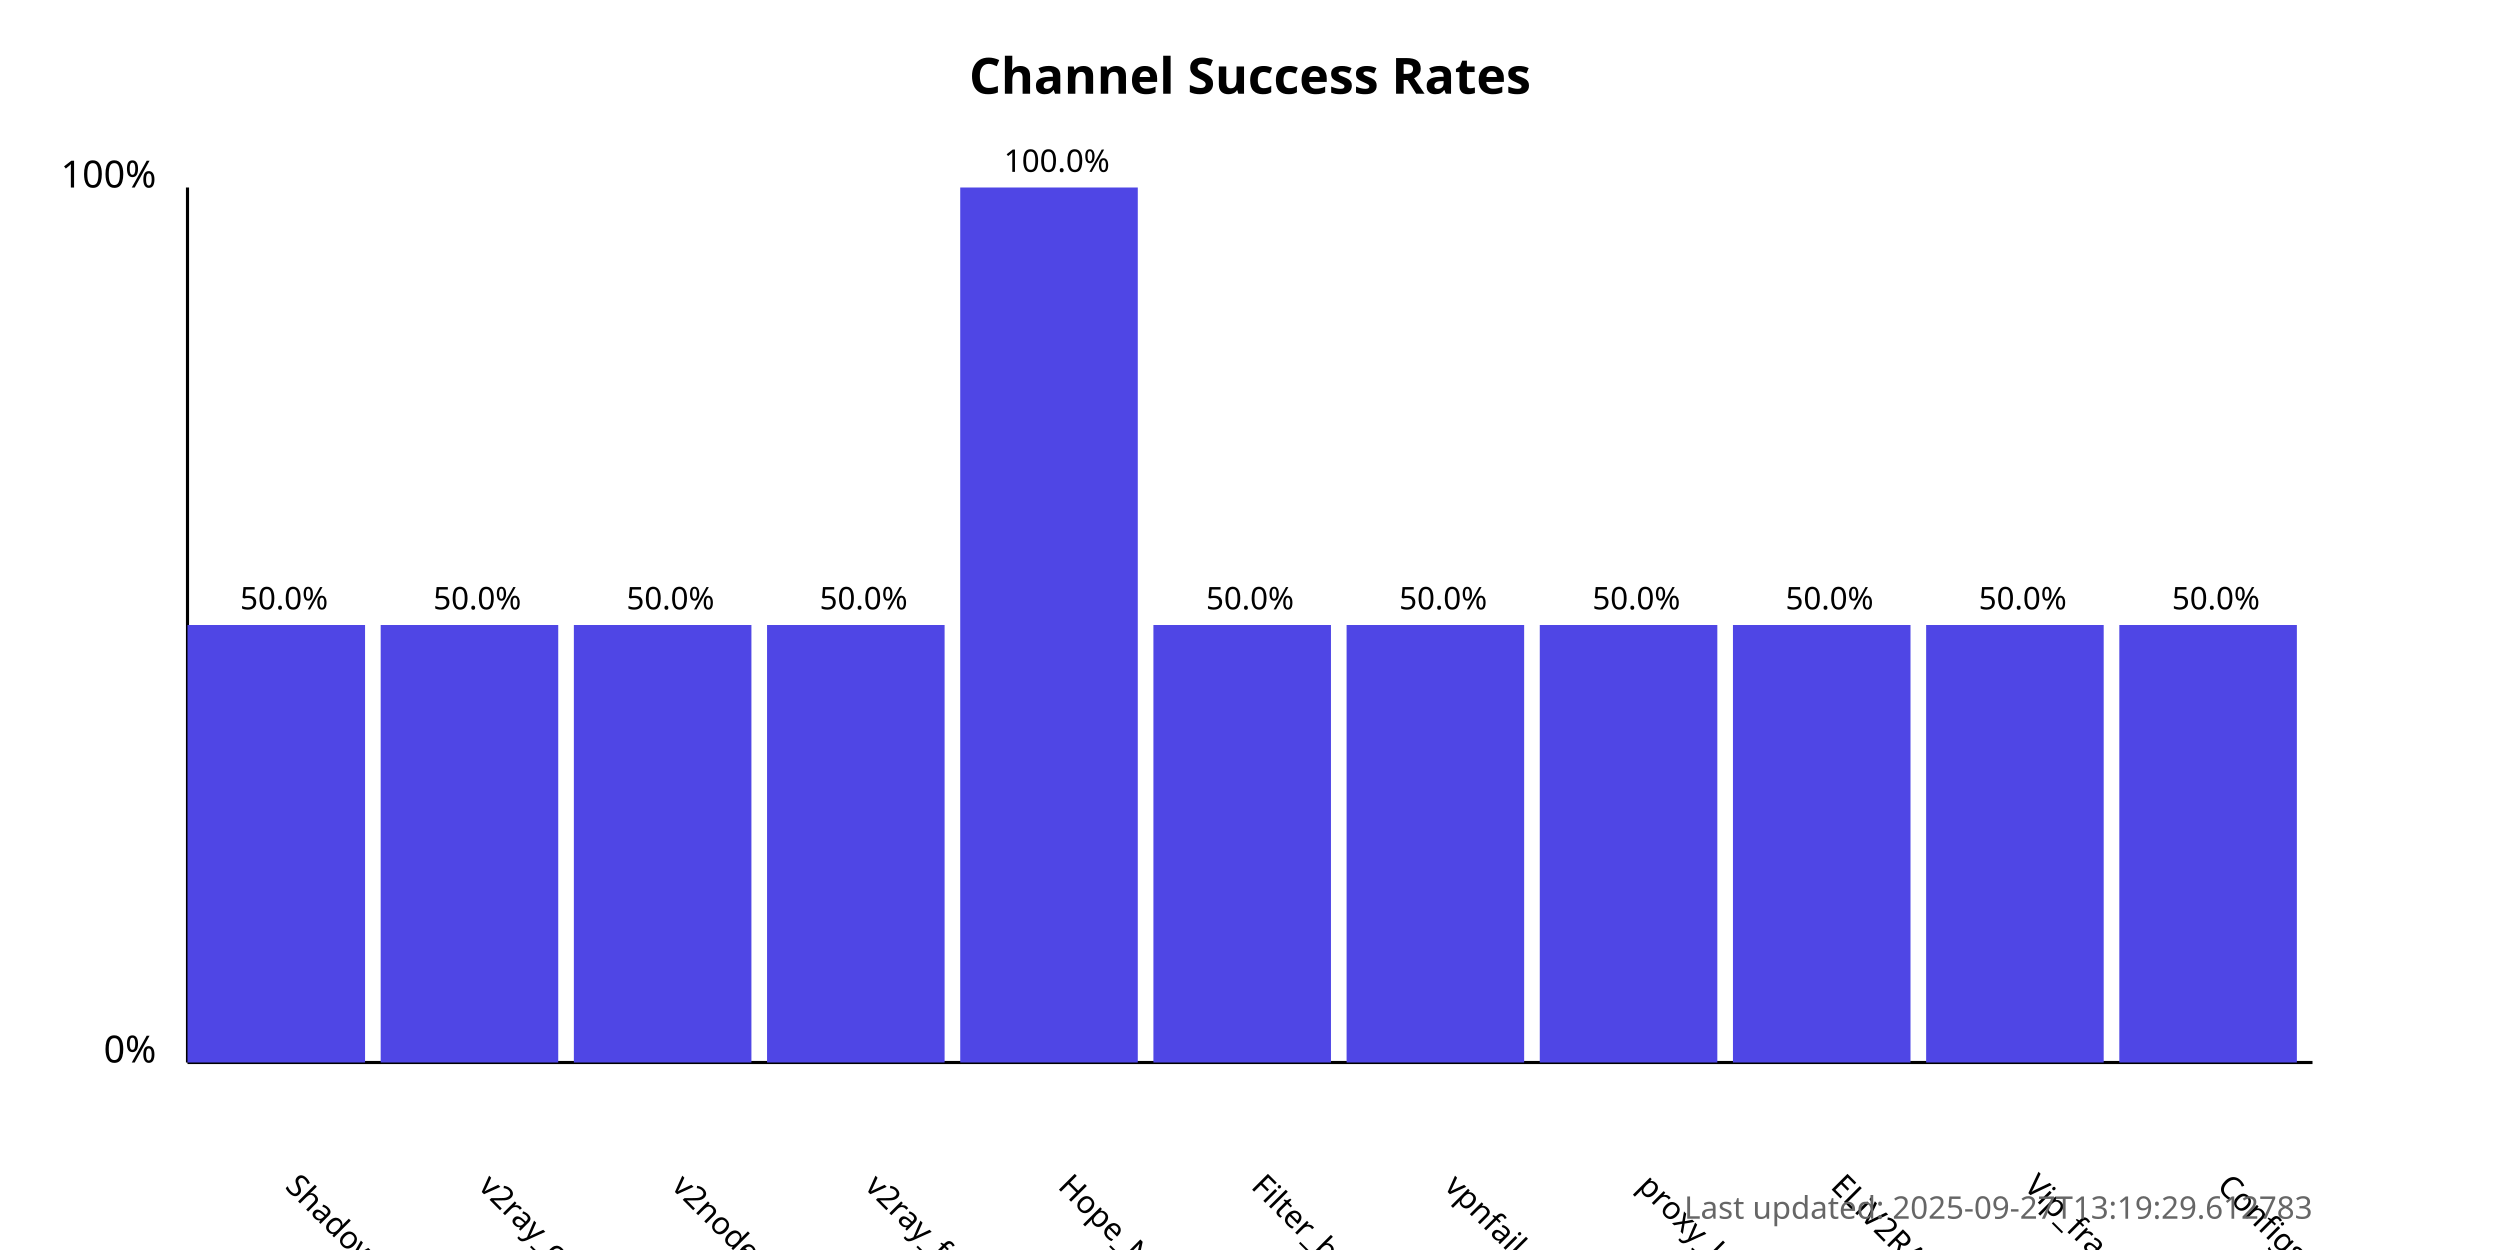
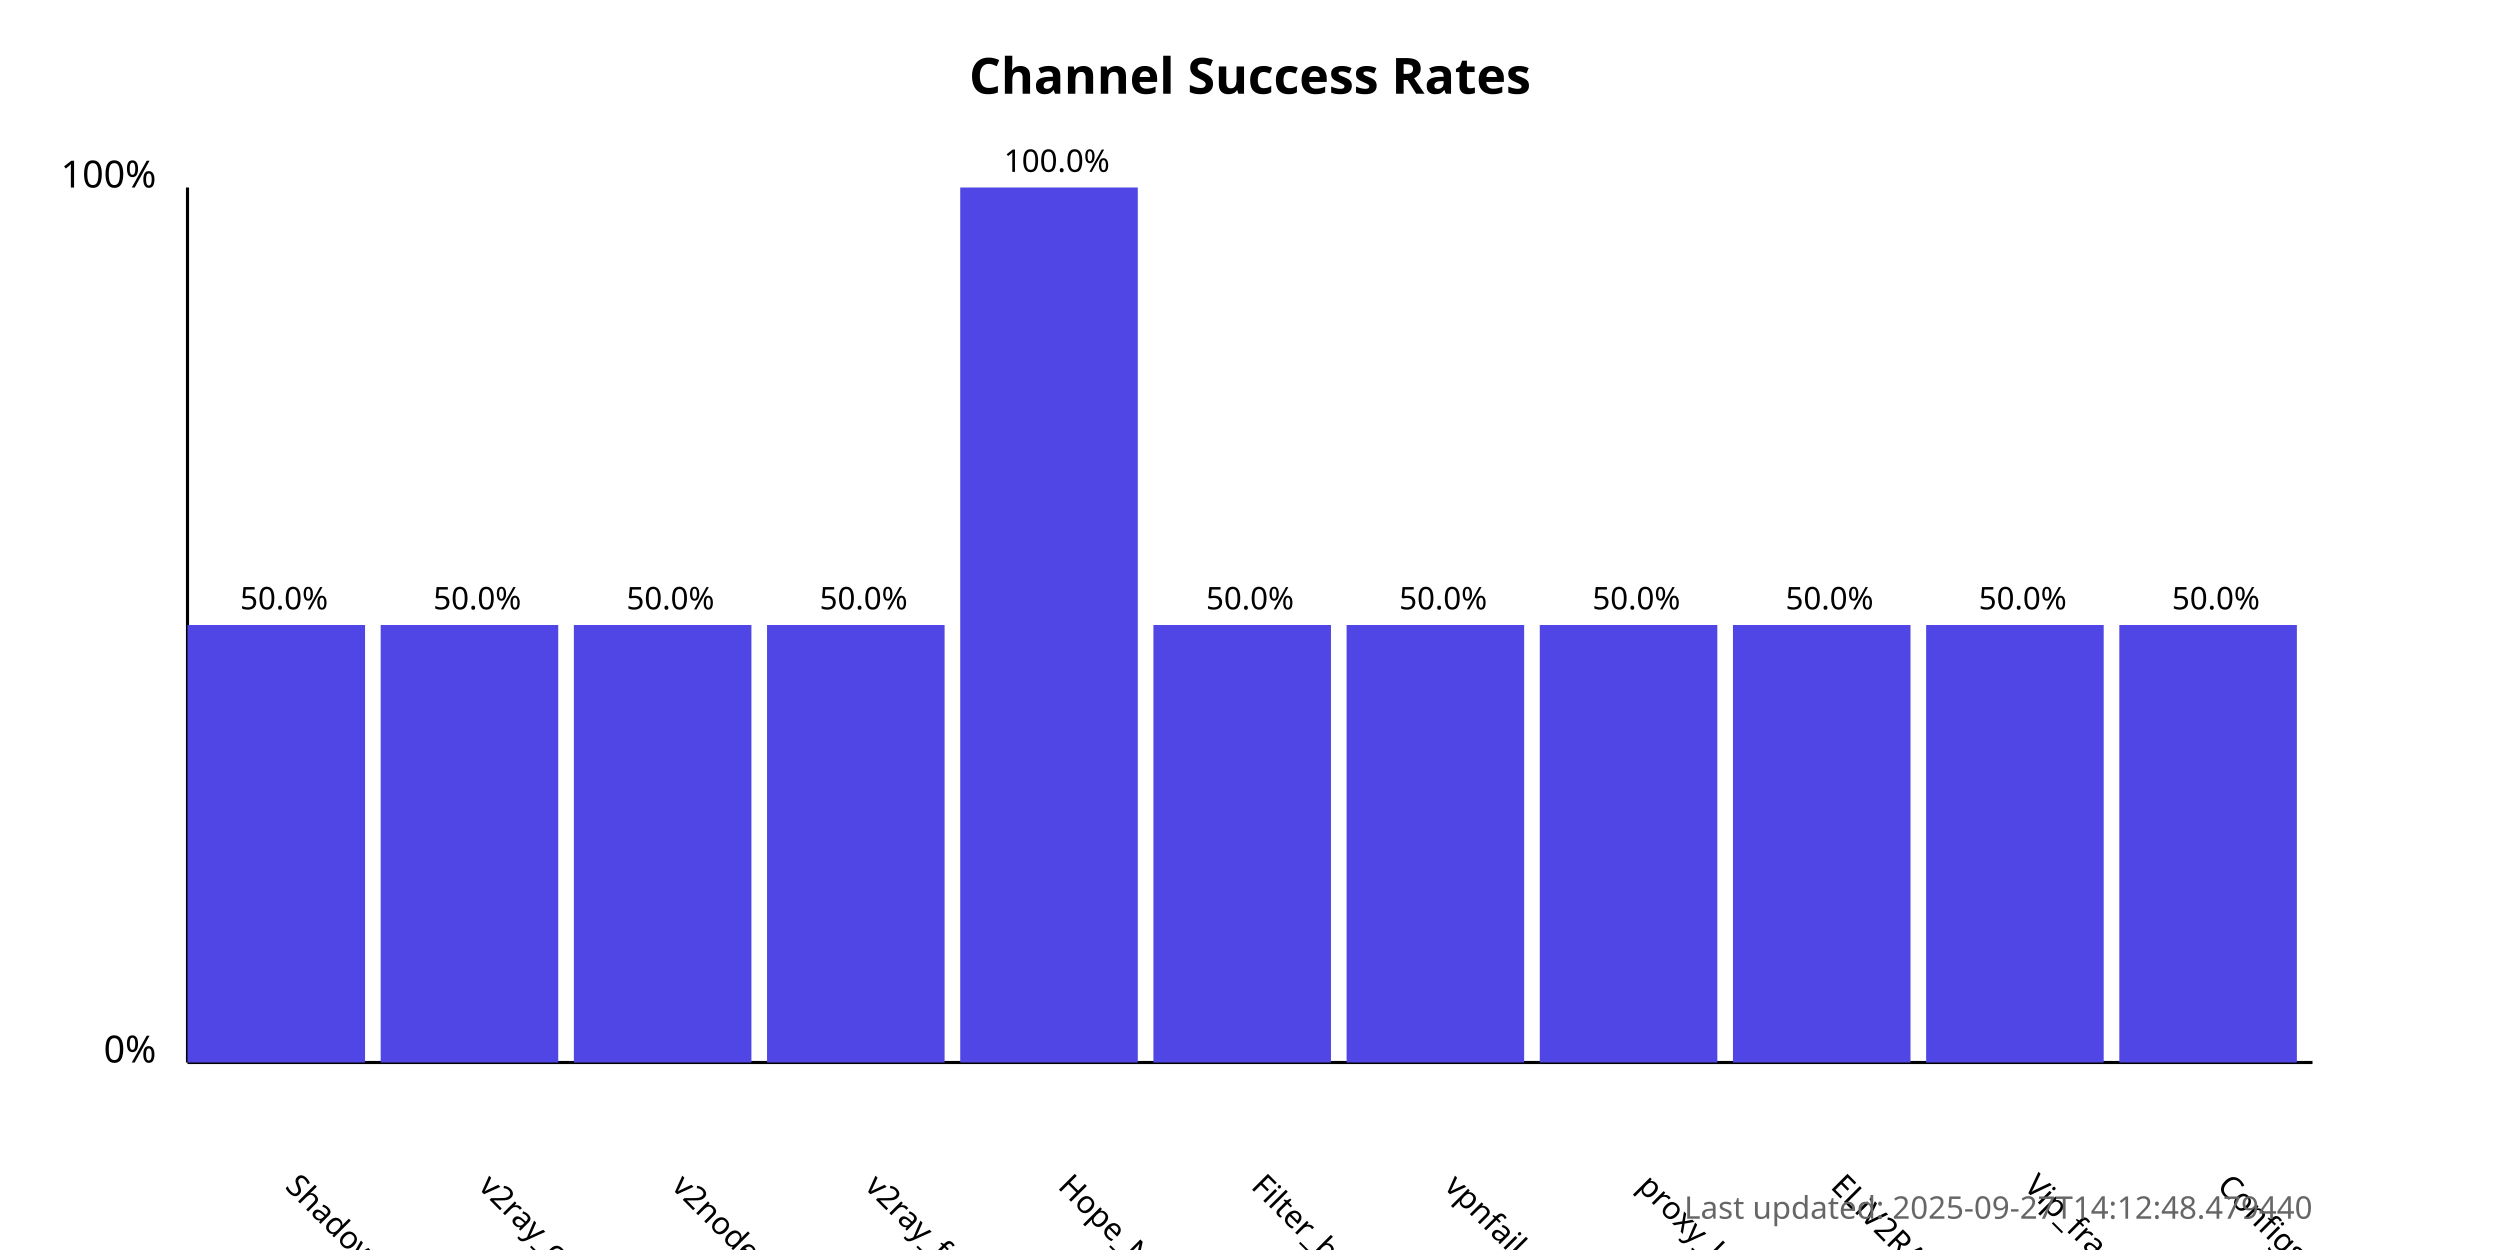
<svg xmlns="http://www.w3.org/2000/svg" width="800" height="400">
  <style>
            .chart-title { font: bold 16px sans-serif; }
            .axis-label { font: 12px sans-serif; }
            .tick-label { font: 10px sans-serif; }
            .bar { fill: #4f46e5; }
            .bar:hover { fill: #6366f1; }
            .timestamp { font: 10px sans-serif; fill: #666; }
        </style>
  <text x="400.0" y="30" text-anchor="middle" class="chart-title">
            Channel Success Rates
        </text>
  <line x1="60" y1="340" x2="60" y2="60" stroke="black" stroke-width="1" />
  <line x1="60" y1="340" x2="740" y2="340" stroke="black" stroke-width="1" />
  <text x="50" y="340" text-anchor="end" class="axis-label">0%</text>
  <text x="50" y="60" text-anchor="end" class="axis-label">100%</text>
  <g>
    <rect x="60" y="200.0" width="56.818" height="140.0" class="bar" />
    <text x="90.909" y="380" transform="rotate(45, 90.90909, 380)" text-anchor="start" class="tick-label">
                ShadowProxy66
            </text>
    <text x="90.909" y="195.0" text-anchor="middle" class="tick-label">
                50.0%
            </text>
  </g>
  <g>
    <rect x="121.818" y="200.0" width="56.818" height="140.0" class="bar" />
    <text x="152.727" y="380" transform="rotate(45, 152.7273, 380)" text-anchor="start" class="tick-label">
                v2ray_configs_pool
            </text>
    <text x="152.727" y="195.0" text-anchor="middle" class="tick-label">
                50.0%
            </text>
  </g>
  <g>
    <rect x="183.636" y="200.0" width="56.818" height="140.0" class="bar" />
    <text x="214.545" y="380" transform="rotate(45, 214.5455, 380)" text-anchor="start" class="tick-label">
                v2nodes
            </text>
    <text x="214.545" y="195.0" text-anchor="middle" class="tick-label">
                50.0%
            </text>
  </g>
  <g>
    <rect x="245.455" y="200.0" width="56.818" height="140.0" class="bar" />
    <text x="276.364" y="380" transform="rotate(45, 276.3636, 380)" text-anchor="start" class="tick-label">
                v2ray_free_conf
            </text>
    <text x="276.364" y="195.0" text-anchor="middle" class="tick-label">
                50.0%
            </text>
  </g>
  <g>
    <rect x="307.273" y="60.0" width="56.818" height="280.0" class="bar" />
    <text x="338.182" y="380" transform="rotate(45, 338.1818, 380)" text-anchor="start" class="tick-label">
                Hope_Net
            </text>
    <text x="338.182" y="55.0" text-anchor="middle" class="tick-label">
                100.0%
            </text>
  </g>
  <g>
    <rect x="369.091" y="200.0" width="56.818" height="140.0" class="bar" />
    <text x="400.0" y="380" transform="rotate(45, 400.0, 380)" text-anchor="start" class="tick-label">
                Filter_breaker
            </text>
    <text x="400.0" y="195.0" text-anchor="middle" class="tick-label">
                50.0%
            </text>
  </g>
  <g>
    <rect x="430.909" y="200.0" width="56.818" height="140.0" class="bar" />
    <text x="461.818" y="380" transform="rotate(45, 461.8182, 380)" text-anchor="start" class="tick-label">
                vpnfail_vless
            </text>
    <text x="461.818" y="195.0" text-anchor="middle" class="tick-label">
                50.0%
            </text>
  </g>
  <g>
    <rect x="492.727" y="200.0" width="56.818" height="140.0" class="bar" />
    <text x="523.636" y="380" transform="rotate(45, 523.6364, 380)" text-anchor="start" class="tick-label">
                proxy_kafee
            </text>
    <text x="523.636" y="195.0" text-anchor="middle" class="tick-label">
                50.0%
            </text>
  </g>
  <g>
    <rect x="554.545" y="200.0" width="56.818" height="140.0" class="bar" />
    <text x="585.455" y="380" transform="rotate(45, 585.4545, 380)" text-anchor="start" class="tick-label">
                ELiV2RAY
            </text>
    <text x="585.455" y="195.0" text-anchor="middle" class="tick-label">
                50.0%
            </text>
  </g>
  <g>
    <rect x="616.364" y="200.0" width="56.818" height="140.0" class="bar" />
    <text x="647.273" y="380" transform="rotate(45, 647.2727, 380)" text-anchor="start" class="tick-label">
                Vip_fragment_v2ray
            </text>
    <text x="647.273" y="195.0" text-anchor="middle" class="tick-label">
                50.0%
            </text>
  </g>
  <g>
    <rect x="678.182" y="200.0" width="56.818" height="140.0" class="bar" />
    <text x="709.091" y="380" transform="rotate(45, 709.0909, 380)" text-anchor="start" class="tick-label">
                ConfigsHubPlus
            </text>
    <text x="709.091" y="195.0" text-anchor="middle" class="tick-label">
                50.0%
            </text>
  </g>
  <text x="740" y="390" text-anchor="end" class="timestamp">
-             Last updated: 2025-09-27T13:19:29.612783
+             Last updated: 2025-09-27T14:12:48.479440
        </text>
</svg>
